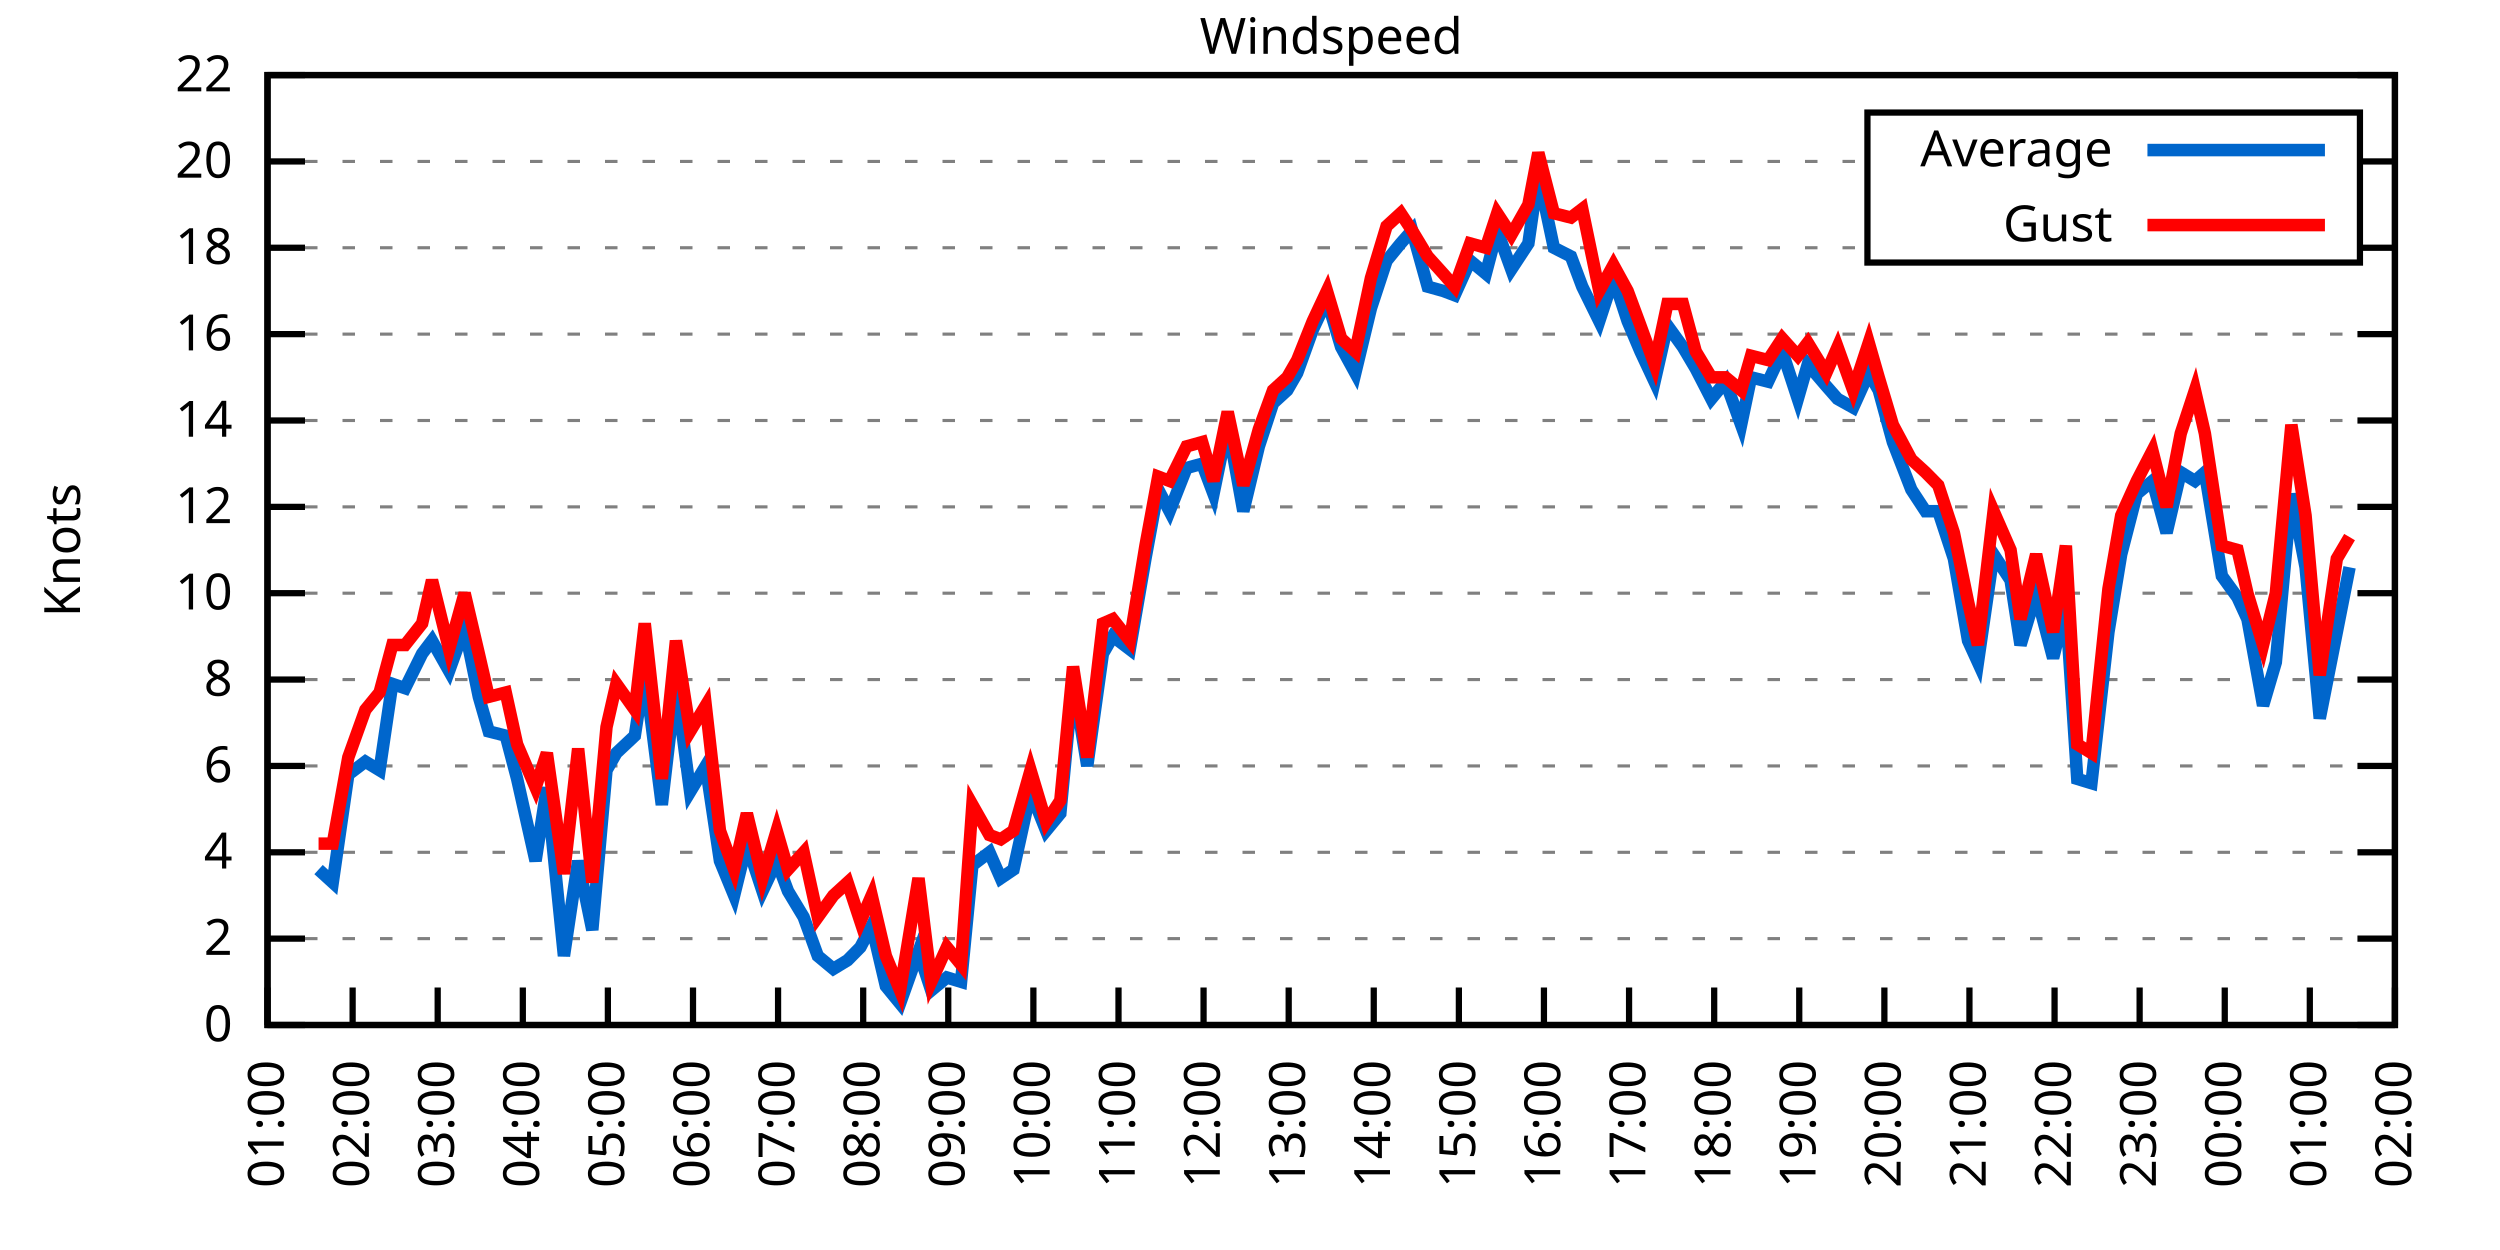
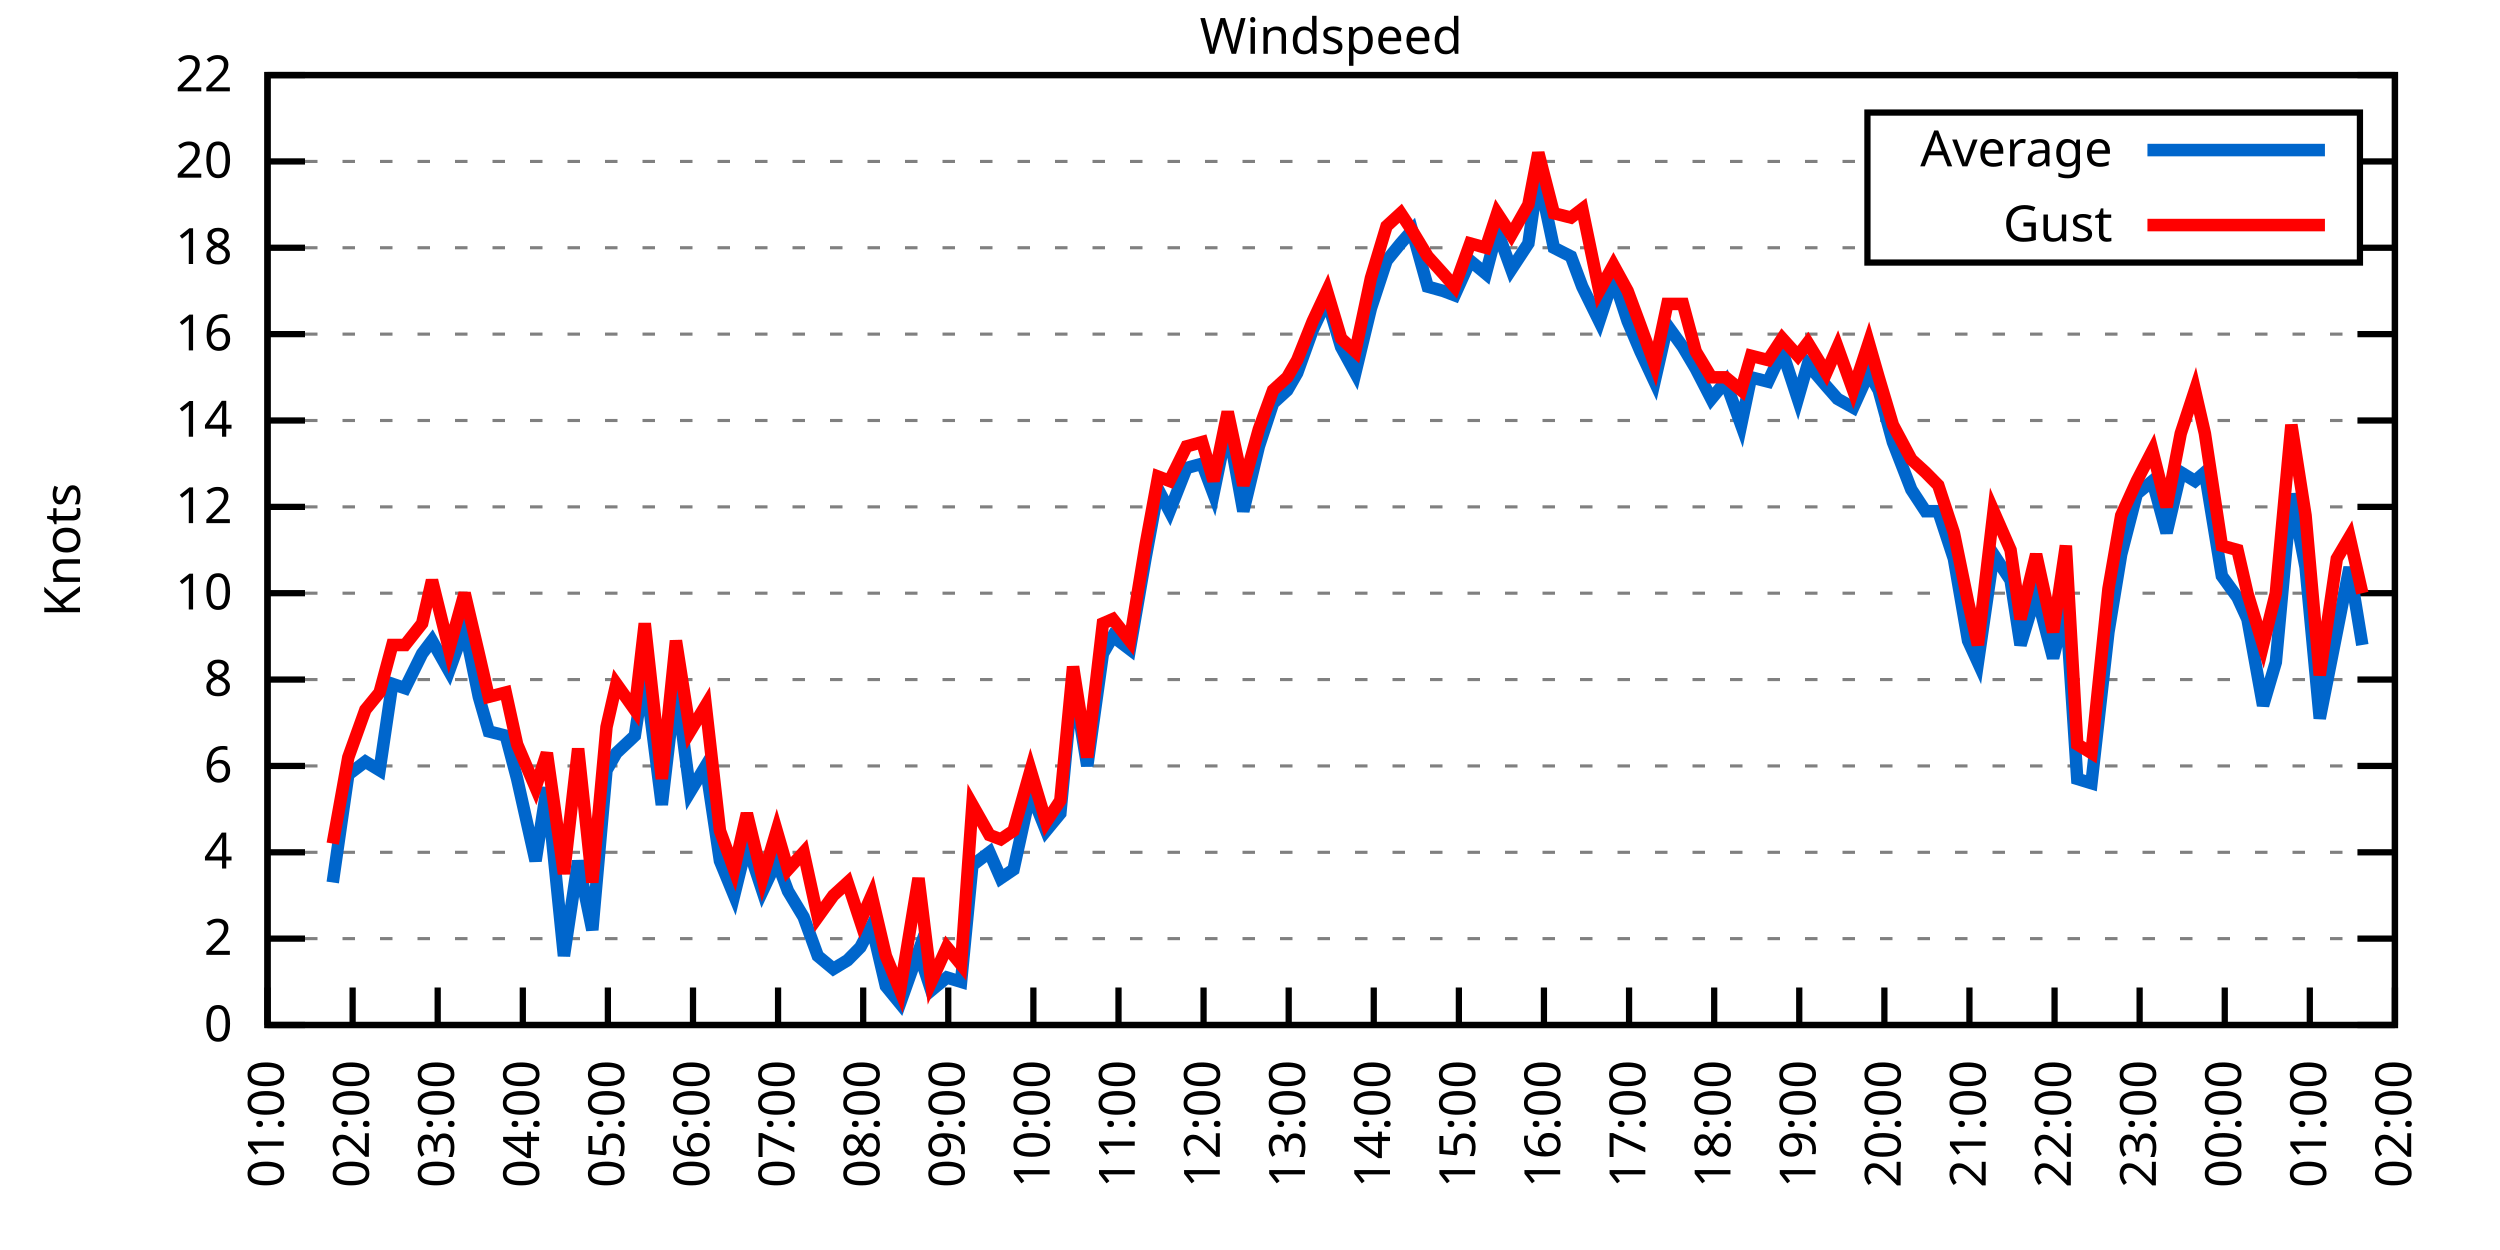
<svg xmlns="http://www.w3.org/2000/svg" xmlns:xlink="http://www.w3.org/1999/xlink" width="400" height="200" viewBox="0 0 400 200">
  <g id="gnuplot_canvas">
    <rect x="0" y="0" width="400" height="200" fill="none" />
    <defs>
      <circle id="gpDot" r="0.5" stroke-width="0.5" stroke="currentColor" />
      <path id="gpPt0" stroke-width="0.333" stroke="currentColor" d="M-1,0 h2 M0,-1 v2" />
      <path id="gpPt1" stroke-width="0.333" stroke="currentColor" d="M-1,-1 L1,1 M1,-1 L-1,1" />
      <path id="gpPt2" stroke-width="0.333" stroke="currentColor" d="M-1,0 L1,0 M0,-1 L0,1 M-1,-1 L1,1 M-1,1 L1,-1" />
      <rect id="gpPt3" stroke-width="0.333" stroke="currentColor" x="-1" y="-1" width="2" height="2" />
      <rect id="gpPt4" stroke-width="0.333" stroke="currentColor" fill="currentColor" x="-1" y="-1" width="2" height="2" />
      <circle id="gpPt5" stroke-width="0.333" stroke="currentColor" cx="0" cy="0" r="1" />
      <use xlink:href="#gpPt5" id="gpPt6" fill="currentColor" stroke="none" />
      <path id="gpPt7" stroke-width="0.333" stroke="currentColor" d="M0,-1.33 L-1.33,0.67 L1.33,0.67 z" />
      <use xlink:href="#gpPt7" id="gpPt8" fill="currentColor" stroke="none" />
      <use xlink:href="#gpPt7" id="gpPt9" stroke="currentColor" transform="rotate(180)" />
      <use xlink:href="#gpPt9" id="gpPt10" fill="currentColor" stroke="none" />
      <use xlink:href="#gpPt3" id="gpPt11" stroke="currentColor" transform="rotate(45)" />
      <use xlink:href="#gpPt11" id="gpPt12" fill="currentColor" stroke="none" />
      <path id="gpPt13" stroke-width="0.333" stroke="currentColor" d="M0,1.330 L1.265,0.411 L0.782,-1.067 L-0.782,-1.076 L-1.265,0.411 z" />
      <use xlink:href="#gpPt13" id="gpPt14" fill="currentColor" stroke="none" />
      <filter id="textbox" filterUnits="objectBoundingBox" x="0" y="0" height="1" width="1">
        <feFlood flood-color="white" flood-opacity="1" result="bgnd" />
        <feComposite in="SourceGraphic" in2="bgnd" operator="atop" />
      </filter>
      <filter id="greybox" filterUnits="objectBoundingBox" x="0" y="0" height="1" width="1">
        <feFlood flood-color="lightgrey" flood-opacity="1" result="grey" />
        <feComposite in="SourceGraphic" in2="grey" operator="atop" />
      </filter>
    </defs>
    <g fill="none" color="white" stroke="currentColor" stroke-width="1.00" stroke-linecap="butt" stroke-linejoin="miter">
</g>
    <g fill="none" color="black" stroke="currentColor" stroke-width="1.00" stroke-linecap="butt" stroke-linejoin="miter">
      <g stroke="none" shape-rendering="crispEdges">
        <polygon fill="rgb(255, 255, 255)" points="42.80,164.00 383.18,164.00 383.18,12.02 42.80,12.02 " />
      </g>
    </g>
    <g fill="none" color="black" stroke="currentColor" stroke-width="1.00" stroke-linecap="butt" stroke-linejoin="miter">
</g>
    <g fill="none" color="black" stroke="black" stroke-width="0.50" stroke-linecap="butt" stroke-linejoin="miter">
</g>
    <g fill="none" color="gray" stroke="currentColor" stroke-width="0.50" stroke-linecap="butt" stroke-linejoin="miter">
      <path stroke="gray" stroke-dasharray="2,4" class="gridline" d="M42.80,164.00 L383.19,164.00  " />
    </g>
    <g fill="none" color="gray" stroke="gray" stroke-width="1.00" stroke-linecap="butt" stroke-linejoin="miter">
</g>
    <g fill="none" color="black" stroke="currentColor" stroke-width="1.00" stroke-linecap="butt" stroke-linejoin="miter">
      <path stroke="black" d="M42.80,164.00 L48.80,164.00 M383.19,164.00 L377.19,164.00  " />
      <g transform="translate(37.20,166.60)" stroke="none" fill="black" font-family="Sans" font-size="8.00" text-anchor="end">
        <text>
          <tspan font-family="Sans"> 0</tspan>
        </text>
      </g>
    </g>
    <g fill="none" color="black" stroke="currentColor" stroke-width="1.00" stroke-linecap="butt" stroke-linejoin="miter">
</g>
    <g fill="none" color="black" stroke="black" stroke-width="0.50" stroke-linecap="butt" stroke-linejoin="miter">
</g>
    <g fill="none" color="gray" stroke="currentColor" stroke-width="0.50" stroke-linecap="butt" stroke-linejoin="miter">
      <path stroke="gray" stroke-dasharray="2,4" class="gridline" d="M42.80,150.18 L383.19,150.18  " />
    </g>
    <g fill="none" color="gray" stroke="gray" stroke-width="1.00" stroke-linecap="butt" stroke-linejoin="miter">
</g>
    <g fill="none" color="black" stroke="currentColor" stroke-width="1.00" stroke-linecap="butt" stroke-linejoin="miter">
      <path stroke="black" d="M42.80,150.18 L48.80,150.18 M383.19,150.18 L377.19,150.18  " />
      <g transform="translate(37.20,152.78)" stroke="none" fill="black" font-family="Sans" font-size="8.00" text-anchor="end">
        <text>
          <tspan font-family="Sans"> 2</tspan>
        </text>
      </g>
    </g>
    <g fill="none" color="black" stroke="currentColor" stroke-width="1.00" stroke-linecap="butt" stroke-linejoin="miter">
</g>
    <g fill="none" color="black" stroke="black" stroke-width="0.50" stroke-linecap="butt" stroke-linejoin="miter">
</g>
    <g fill="none" color="gray" stroke="currentColor" stroke-width="0.50" stroke-linecap="butt" stroke-linejoin="miter">
      <path stroke="gray" stroke-dasharray="2,4" class="gridline" d="M42.80,136.37 L383.19,136.37  " />
    </g>
    <g fill="none" color="gray" stroke="gray" stroke-width="1.00" stroke-linecap="butt" stroke-linejoin="miter">
</g>
    <g fill="none" color="black" stroke="currentColor" stroke-width="1.00" stroke-linecap="butt" stroke-linejoin="miter">
      <path stroke="black" d="M42.80,136.37 L48.80,136.37 M383.19,136.37 L377.19,136.37  " />
      <g transform="translate(37.20,138.97)" stroke="none" fill="black" font-family="Sans" font-size="8.00" text-anchor="end">
        <text>
          <tspan font-family="Sans"> 4</tspan>
        </text>
      </g>
    </g>
    <g fill="none" color="black" stroke="currentColor" stroke-width="1.00" stroke-linecap="butt" stroke-linejoin="miter">
</g>
    <g fill="none" color="black" stroke="black" stroke-width="0.50" stroke-linecap="butt" stroke-linejoin="miter">
</g>
    <g fill="none" color="gray" stroke="currentColor" stroke-width="0.50" stroke-linecap="butt" stroke-linejoin="miter">
      <path stroke="gray" stroke-dasharray="2,4" class="gridline" d="M42.80,122.55 L383.19,122.55  " />
    </g>
    <g fill="none" color="gray" stroke="gray" stroke-width="1.00" stroke-linecap="butt" stroke-linejoin="miter">
</g>
    <g fill="none" color="black" stroke="currentColor" stroke-width="1.00" stroke-linecap="butt" stroke-linejoin="miter">
      <path stroke="black" d="M42.80,122.55 L48.80,122.55 M383.19,122.55 L377.19,122.55  " />
      <g transform="translate(37.20,125.15)" stroke="none" fill="black" font-family="Sans" font-size="8.00" text-anchor="end">
        <text>
          <tspan font-family="Sans"> 6</tspan>
        </text>
      </g>
    </g>
    <g fill="none" color="black" stroke="currentColor" stroke-width="1.00" stroke-linecap="butt" stroke-linejoin="miter">
</g>
    <g fill="none" color="black" stroke="black" stroke-width="0.50" stroke-linecap="butt" stroke-linejoin="miter">
</g>
    <g fill="none" color="gray" stroke="currentColor" stroke-width="0.50" stroke-linecap="butt" stroke-linejoin="miter">
      <path stroke="gray" stroke-dasharray="2,4" class="gridline" d="M42.80,108.73 L383.19,108.73  " />
    </g>
    <g fill="none" color="gray" stroke="gray" stroke-width="1.00" stroke-linecap="butt" stroke-linejoin="miter">
</g>
    <g fill="none" color="black" stroke="currentColor" stroke-width="1.00" stroke-linecap="butt" stroke-linejoin="miter">
      <path stroke="black" d="M42.80,108.73 L48.80,108.73 M383.19,108.73 L377.19,108.73  " />
      <g transform="translate(37.20,111.33)" stroke="none" fill="black" font-family="Sans" font-size="8.00" text-anchor="end">
        <text>
          <tspan font-family="Sans"> 8</tspan>
        </text>
      </g>
    </g>
    <g fill="none" color="black" stroke="currentColor" stroke-width="1.00" stroke-linecap="butt" stroke-linejoin="miter">
</g>
    <g fill="none" color="black" stroke="black" stroke-width="0.50" stroke-linecap="butt" stroke-linejoin="miter">
</g>
    <g fill="none" color="gray" stroke="currentColor" stroke-width="0.50" stroke-linecap="butt" stroke-linejoin="miter">
      <path stroke="gray" stroke-dasharray="2,4" class="gridline" d="M42.80,94.91 L383.19,94.91  " />
    </g>
    <g fill="none" color="gray" stroke="gray" stroke-width="1.00" stroke-linecap="butt" stroke-linejoin="miter">
</g>
    <g fill="none" color="black" stroke="currentColor" stroke-width="1.00" stroke-linecap="butt" stroke-linejoin="miter">
      <path stroke="black" d="M42.80,94.91 L48.80,94.91 M383.19,94.91 L377.19,94.91  " />
      <g transform="translate(37.20,97.51)" stroke="none" fill="black" font-family="Sans" font-size="8.00" text-anchor="end">
        <text>
          <tspan font-family="Sans"> 10</tspan>
        </text>
      </g>
    </g>
    <g fill="none" color="black" stroke="currentColor" stroke-width="1.00" stroke-linecap="butt" stroke-linejoin="miter">
</g>
    <g fill="none" color="black" stroke="black" stroke-width="0.50" stroke-linecap="butt" stroke-linejoin="miter">
</g>
    <g fill="none" color="gray" stroke="currentColor" stroke-width="0.50" stroke-linecap="butt" stroke-linejoin="miter">
      <path stroke="gray" stroke-dasharray="2,4" class="gridline" d="M42.80,81.10 L383.19,81.10  " />
    </g>
    <g fill="none" color="gray" stroke="gray" stroke-width="1.00" stroke-linecap="butt" stroke-linejoin="miter">
</g>
    <g fill="none" color="black" stroke="currentColor" stroke-width="1.00" stroke-linecap="butt" stroke-linejoin="miter">
      <path stroke="black" d="M42.80,81.10 L48.80,81.10 M383.19,81.10 L377.19,81.10  " />
      <g transform="translate(37.20,83.70)" stroke="none" fill="black" font-family="Sans" font-size="8.00" text-anchor="end">
        <text>
          <tspan font-family="Sans"> 12</tspan>
        </text>
      </g>
    </g>
    <g fill="none" color="black" stroke="currentColor" stroke-width="1.00" stroke-linecap="butt" stroke-linejoin="miter">
</g>
    <g fill="none" color="black" stroke="black" stroke-width="0.50" stroke-linecap="butt" stroke-linejoin="miter">
</g>
    <g fill="none" color="gray" stroke="currentColor" stroke-width="0.50" stroke-linecap="butt" stroke-linejoin="miter">
      <path stroke="gray" stroke-dasharray="2,4" class="gridline" d="M42.80,67.28 L383.19,67.28  " />
    </g>
    <g fill="none" color="gray" stroke="gray" stroke-width="1.00" stroke-linecap="butt" stroke-linejoin="miter">
</g>
    <g fill="none" color="black" stroke="currentColor" stroke-width="1.00" stroke-linecap="butt" stroke-linejoin="miter">
      <path stroke="black" d="M42.80,67.28 L48.80,67.28 M383.19,67.28 L377.19,67.28  " />
      <g transform="translate(37.20,69.88)" stroke="none" fill="black" font-family="Sans" font-size="8.00" text-anchor="end">
        <text>
          <tspan font-family="Sans"> 14</tspan>
        </text>
      </g>
    </g>
    <g fill="none" color="black" stroke="currentColor" stroke-width="1.00" stroke-linecap="butt" stroke-linejoin="miter">
</g>
    <g fill="none" color="black" stroke="black" stroke-width="0.50" stroke-linecap="butt" stroke-linejoin="miter">
</g>
    <g fill="none" color="gray" stroke="currentColor" stroke-width="0.50" stroke-linecap="butt" stroke-linejoin="miter">
      <path stroke="gray" stroke-dasharray="2,4" class="gridline" d="M42.80,53.46 L383.19,53.46  " />
    </g>
    <g fill="none" color="gray" stroke="gray" stroke-width="1.00" stroke-linecap="butt" stroke-linejoin="miter">
</g>
    <g fill="none" color="black" stroke="currentColor" stroke-width="1.00" stroke-linecap="butt" stroke-linejoin="miter">
      <path stroke="black" d="M42.80,53.46 L48.80,53.46 M383.19,53.46 L377.19,53.46  " />
      <g transform="translate(37.20,56.06)" stroke="none" fill="black" font-family="Sans" font-size="8.00" text-anchor="end">
        <text>
          <tspan font-family="Sans"> 16</tspan>
        </text>
      </g>
    </g>
    <g fill="none" color="black" stroke="currentColor" stroke-width="1.00" stroke-linecap="butt" stroke-linejoin="miter">
</g>
    <g fill="none" color="black" stroke="black" stroke-width="0.50" stroke-linecap="butt" stroke-linejoin="miter">
</g>
    <g fill="none" color="gray" stroke="currentColor" stroke-width="0.50" stroke-linecap="butt" stroke-linejoin="miter">
      <path stroke="gray" stroke-dasharray="2,4" class="gridline" d="M42.80,39.64 L298.79,39.64 M377.59,39.64 L383.19,39.64  " />
    </g>
    <g fill="none" color="gray" stroke="gray" stroke-width="1.00" stroke-linecap="butt" stroke-linejoin="miter">
</g>
    <g fill="none" color="black" stroke="currentColor" stroke-width="1.00" stroke-linecap="butt" stroke-linejoin="miter">
      <path stroke="black" d="M42.80,39.64 L48.80,39.64 M383.19,39.64 L377.19,39.64  " />
      <g transform="translate(37.20,42.24)" stroke="none" fill="black" font-family="Sans" font-size="8.00" text-anchor="end">
        <text>
          <tspan font-family="Sans"> 18</tspan>
        </text>
      </g>
    </g>
    <g fill="none" color="black" stroke="currentColor" stroke-width="1.00" stroke-linecap="butt" stroke-linejoin="miter">
</g>
    <g fill="none" color="black" stroke="black" stroke-width="0.50" stroke-linecap="butt" stroke-linejoin="miter">
</g>
    <g fill="none" color="gray" stroke="currentColor" stroke-width="0.50" stroke-linecap="butt" stroke-linejoin="miter">
      <path stroke="gray" stroke-dasharray="2,4" class="gridline" d="M42.80,25.83 L298.79,25.83 M377.59,25.83 L383.19,25.83  " />
    </g>
    <g fill="none" color="gray" stroke="gray" stroke-width="1.00" stroke-linecap="butt" stroke-linejoin="miter">
</g>
    <g fill="none" color="black" stroke="currentColor" stroke-width="1.00" stroke-linecap="butt" stroke-linejoin="miter">
      <path stroke="black" d="M42.80,25.83 L48.80,25.83 M383.19,25.83 L377.19,25.83  " />
      <g transform="translate(37.20,28.43)" stroke="none" fill="black" font-family="Sans" font-size="8.00" text-anchor="end">
        <text>
          <tspan font-family="Sans"> 20</tspan>
        </text>
      </g>
    </g>
    <g fill="none" color="black" stroke="currentColor" stroke-width="1.00" stroke-linecap="butt" stroke-linejoin="miter">
</g>
    <g fill="none" color="black" stroke="black" stroke-width="0.50" stroke-linecap="butt" stroke-linejoin="miter">
</g>
    <g fill="none" color="gray" stroke="currentColor" stroke-width="0.50" stroke-linecap="butt" stroke-linejoin="miter">
      <path stroke="gray" stroke-dasharray="2,4" class="gridline" d="M42.80,12.01 L383.19,12.01  " />
    </g>
    <g fill="none" color="gray" stroke="gray" stroke-width="1.00" stroke-linecap="butt" stroke-linejoin="miter">
</g>
    <g fill="none" color="black" stroke="currentColor" stroke-width="1.00" stroke-linecap="butt" stroke-linejoin="miter">
      <path stroke="black" d="M42.80,12.01 L48.80,12.01 M383.19,12.01 L377.19,12.01  " />
      <g transform="translate(37.20,14.61)" stroke="none" fill="black" font-family="Sans" font-size="8.00" text-anchor="end">
        <text>
          <tspan font-family="Sans"> 22</tspan>
        </text>
      </g>
    </g>
    <g fill="none" color="black" stroke="currentColor" stroke-width="1.00" stroke-linecap="butt" stroke-linejoin="miter">
      <path stroke="black" d="M42.80,164.00 L42.80,158.00  " />
      <g transform="translate(45.40,169.60) rotate(270.00)" stroke="none" fill="black" font-family="Sans" font-size="8.00" text-anchor="end">
        <text>
          <tspan font-family="Sans">01:00</tspan>
        </text>
      </g>
    </g>
    <g fill="none" color="black" stroke="currentColor" stroke-width="1.00" stroke-linecap="butt" stroke-linejoin="miter">
      <path stroke="black" d="M56.42,164.00 L56.42,158.00  " />
      <g transform="translate(59.02,169.60) rotate(270.00)" stroke="none" fill="black" font-family="Sans" font-size="8.00" text-anchor="end">
        <text>
          <tspan font-family="Sans">02:00</tspan>
        </text>
      </g>
    </g>
    <g fill="none" color="black" stroke="currentColor" stroke-width="1.00" stroke-linecap="butt" stroke-linejoin="miter">
      <path stroke="black" d="M70.03,164.00 L70.03,158.00  " />
      <g transform="translate(72.63,169.60) rotate(270.00)" stroke="none" fill="black" font-family="Sans" font-size="8.00" text-anchor="end">
        <text>
          <tspan font-family="Sans">03:00</tspan>
        </text>
      </g>
    </g>
    <g fill="none" color="black" stroke="currentColor" stroke-width="1.00" stroke-linecap="butt" stroke-linejoin="miter">
      <path stroke="black" d="M83.65,164.00 L83.65,158.00  " />
      <g transform="translate(86.25,169.60) rotate(270.00)" stroke="none" fill="black" font-family="Sans" font-size="8.00" text-anchor="end">
        <text>
          <tspan font-family="Sans">04:00</tspan>
        </text>
      </g>
    </g>
    <g fill="none" color="black" stroke="currentColor" stroke-width="1.00" stroke-linecap="butt" stroke-linejoin="miter">
      <path stroke="black" d="M97.26,164.00 L97.26,158.00  " />
      <g transform="translate(99.86,169.60) rotate(270.00)" stroke="none" fill="black" font-family="Sans" font-size="8.00" text-anchor="end">
        <text>
          <tspan font-family="Sans">05:00</tspan>
        </text>
      </g>
    </g>
    <g fill="none" color="black" stroke="currentColor" stroke-width="1.00" stroke-linecap="butt" stroke-linejoin="miter">
      <path stroke="black" d="M110.88,164.00 L110.88,158.00  " />
      <g transform="translate(113.48,169.60) rotate(270.00)" stroke="none" fill="black" font-family="Sans" font-size="8.00" text-anchor="end">
        <text>
          <tspan font-family="Sans">06:00</tspan>
        </text>
      </g>
    </g>
    <g fill="none" color="black" stroke="currentColor" stroke-width="1.00" stroke-linecap="butt" stroke-linejoin="miter">
      <path stroke="black" d="M124.49,164.00 L124.49,158.00  " />
      <g transform="translate(127.09,169.60) rotate(270.00)" stroke="none" fill="black" font-family="Sans" font-size="8.00" text-anchor="end">
        <text>
          <tspan font-family="Sans">07:00</tspan>
        </text>
      </g>
    </g>
    <g fill="none" color="black" stroke="currentColor" stroke-width="1.00" stroke-linecap="butt" stroke-linejoin="miter">
      <path stroke="black" d="M138.11,164.00 L138.11,158.00  " />
      <g transform="translate(140.71,169.60) rotate(270.00)" stroke="none" fill="black" font-family="Sans" font-size="8.00" text-anchor="end">
        <text>
          <tspan font-family="Sans">08:00</tspan>
        </text>
      </g>
    </g>
    <g fill="none" color="black" stroke="currentColor" stroke-width="1.00" stroke-linecap="butt" stroke-linejoin="miter">
      <path stroke="black" d="M151.72,164.00 L151.72,158.00  " />
      <g transform="translate(154.32,169.60) rotate(270.00)" stroke="none" fill="black" font-family="Sans" font-size="8.00" text-anchor="end">
        <text>
          <tspan font-family="Sans">09:00</tspan>
        </text>
      </g>
    </g>
    <g fill="none" color="black" stroke="currentColor" stroke-width="1.00" stroke-linecap="butt" stroke-linejoin="miter">
      <path stroke="black" d="M165.34,164.00 L165.34,158.00  " />
      <g transform="translate(167.94,169.60) rotate(270.00)" stroke="none" fill="black" font-family="Sans" font-size="8.00" text-anchor="end">
        <text>
          <tspan font-family="Sans">10:00</tspan>
        </text>
      </g>
    </g>
    <g fill="none" color="black" stroke="currentColor" stroke-width="1.00" stroke-linecap="butt" stroke-linejoin="miter">
      <path stroke="black" d="M178.96,164.00 L178.96,158.00  " />
      <g transform="translate(181.56,169.60) rotate(270.00)" stroke="none" fill="black" font-family="Sans" font-size="8.00" text-anchor="end">
        <text>
          <tspan font-family="Sans">11:00</tspan>
        </text>
      </g>
    </g>
    <g fill="none" color="black" stroke="currentColor" stroke-width="1.00" stroke-linecap="butt" stroke-linejoin="miter">
      <path stroke="black" d="M192.57,164.00 L192.57,158.00  " />
      <g transform="translate(195.17,169.60) rotate(270.00)" stroke="none" fill="black" font-family="Sans" font-size="8.00" text-anchor="end">
        <text>
          <tspan font-family="Sans">12:00</tspan>
        </text>
      </g>
    </g>
    <g fill="none" color="black" stroke="currentColor" stroke-width="1.00" stroke-linecap="butt" stroke-linejoin="miter">
      <path stroke="black" d="M206.19,164.00 L206.19,158.00  " />
      <g transform="translate(208.79,169.60) rotate(270.00)" stroke="none" fill="black" font-family="Sans" font-size="8.00" text-anchor="end">
        <text>
          <tspan font-family="Sans">13:00</tspan>
        </text>
      </g>
    </g>
    <g fill="none" color="black" stroke="currentColor" stroke-width="1.00" stroke-linecap="butt" stroke-linejoin="miter">
      <path stroke="black" d="M219.80,164.00 L219.80,158.00  " />
      <g transform="translate(222.40,169.60) rotate(270.00)" stroke="none" fill="black" font-family="Sans" font-size="8.00" text-anchor="end">
        <text>
          <tspan font-family="Sans">14:00</tspan>
        </text>
      </g>
    </g>
    <g fill="none" color="black" stroke="currentColor" stroke-width="1.00" stroke-linecap="butt" stroke-linejoin="miter">
      <path stroke="black" d="M233.42,164.00 L233.42,158.00  " />
      <g transform="translate(236.02,169.60) rotate(270.00)" stroke="none" fill="black" font-family="Sans" font-size="8.00" text-anchor="end">
        <text>
          <tspan font-family="Sans">15:00</tspan>
        </text>
      </g>
    </g>
    <g fill="none" color="black" stroke="currentColor" stroke-width="1.00" stroke-linecap="butt" stroke-linejoin="miter">
      <path stroke="black" d="M247.03,164.00 L247.03,158.00  " />
      <g transform="translate(249.63,169.60) rotate(270.00)" stroke="none" fill="black" font-family="Sans" font-size="8.00" text-anchor="end">
        <text>
          <tspan font-family="Sans">16:00</tspan>
        </text>
      </g>
    </g>
    <g fill="none" color="black" stroke="currentColor" stroke-width="1.00" stroke-linecap="butt" stroke-linejoin="miter">
      <path stroke="black" d="M260.65,164.00 L260.65,158.00  " />
      <g transform="translate(263.25,169.60) rotate(270.00)" stroke="none" fill="black" font-family="Sans" font-size="8.00" text-anchor="end">
        <text>
          <tspan font-family="Sans">17:00</tspan>
        </text>
      </g>
    </g>
    <g fill="none" color="black" stroke="currentColor" stroke-width="1.00" stroke-linecap="butt" stroke-linejoin="miter">
      <path stroke="black" d="M274.27,164.00 L274.27,158.00  " />
      <g transform="translate(276.87,169.60) rotate(270.00)" stroke="none" fill="black" font-family="Sans" font-size="8.00" text-anchor="end">
        <text>
          <tspan font-family="Sans">18:00</tspan>
        </text>
      </g>
    </g>
    <g fill="none" color="black" stroke="currentColor" stroke-width="1.00" stroke-linecap="butt" stroke-linejoin="miter">
      <path stroke="black" d="M287.88,164.00 L287.88,158.00  " />
      <g transform="translate(290.48,169.60) rotate(270.00)" stroke="none" fill="black" font-family="Sans" font-size="8.00" text-anchor="end">
        <text>
          <tspan font-family="Sans">19:00</tspan>
        </text>
      </g>
    </g>
    <g fill="none" color="black" stroke="currentColor" stroke-width="1.00" stroke-linecap="butt" stroke-linejoin="miter">
      <path stroke="black" d="M301.50,164.00 L301.50,158.00  " />
      <g transform="translate(304.10,169.60) rotate(270.00)" stroke="none" fill="black" font-family="Sans" font-size="8.00" text-anchor="end">
        <text>
          <tspan font-family="Sans">20:00</tspan>
        </text>
      </g>
    </g>
    <g fill="none" color="black" stroke="currentColor" stroke-width="1.00" stroke-linecap="butt" stroke-linejoin="miter">
      <path stroke="black" d="M315.11,164.00 L315.11,158.00  " />
      <g transform="translate(317.71,169.60) rotate(270.00)" stroke="none" fill="black" font-family="Sans" font-size="8.00" text-anchor="end">
        <text>
          <tspan font-family="Sans">21:00</tspan>
        </text>
      </g>
    </g>
    <g fill="none" color="black" stroke="currentColor" stroke-width="1.00" stroke-linecap="butt" stroke-linejoin="miter">
      <path stroke="black" d="M328.73,164.00 L328.73,158.00  " />
      <g transform="translate(331.33,169.60) rotate(270.00)" stroke="none" fill="black" font-family="Sans" font-size="8.00" text-anchor="end">
        <text>
          <tspan font-family="Sans">22:00</tspan>
        </text>
      </g>
    </g>
    <g fill="none" color="black" stroke="currentColor" stroke-width="1.00" stroke-linecap="butt" stroke-linejoin="miter">
      <path stroke="black" d="M342.34,164.00 L342.34,158.00  " />
      <g transform="translate(344.94,169.60) rotate(270.00)" stroke="none" fill="black" font-family="Sans" font-size="8.00" text-anchor="end">
        <text>
          <tspan font-family="Sans">23:00</tspan>
        </text>
      </g>
    </g>
    <g fill="none" color="black" stroke="currentColor" stroke-width="1.00" stroke-linecap="butt" stroke-linejoin="miter">
      <path stroke="black" d="M355.96,164.00 L355.96,158.00  " />
      <g transform="translate(358.56,169.60) rotate(270.00)" stroke="none" fill="black" font-family="Sans" font-size="8.00" text-anchor="end">
        <text>
          <tspan font-family="Sans">00:00</tspan>
        </text>
      </g>
    </g>
    <g fill="none" color="black" stroke="currentColor" stroke-width="1.00" stroke-linecap="butt" stroke-linejoin="miter">
      <path stroke="black" d="M369.57,164.00 L369.57,158.00  " />
      <g transform="translate(372.17,169.60) rotate(270.00)" stroke="none" fill="black" font-family="Sans" font-size="8.00" text-anchor="end">
        <text>
          <tspan font-family="Sans">01:00</tspan>
        </text>
      </g>
    </g>
    <g fill="none" color="black" stroke="currentColor" stroke-width="1.00" stroke-linecap="butt" stroke-linejoin="miter">
      <path stroke="black" d="M383.19,164.00 L383.19,158.00  " />
      <g transform="translate(385.79,169.60) rotate(270.00)" stroke="none" fill="black" font-family="Sans" font-size="8.00" text-anchor="end">
        <text>
          <tspan font-family="Sans">02:00</tspan>
        </text>
      </g>
    </g>
    <g fill="none" color="black" stroke="currentColor" stroke-width="1.00" stroke-linecap="butt" stroke-linejoin="miter">
</g>
    <g fill="none" color="black" stroke="currentColor" stroke-width="1.00" stroke-linecap="butt" stroke-linejoin="miter">
      <path stroke="black" d="M42.80,12.01 L42.80,164.00 L383.19,164.00 L383.19,12.01 L42.80,12.01 Z  " />
    </g>
    <g fill="none" color="black" stroke="currentColor" stroke-width="1.00" stroke-linecap="butt" stroke-linejoin="miter">
</g>
    <g fill="none" color="black" stroke="currentColor" stroke-width="1.00" stroke-linecap="butt" stroke-linejoin="miter">
      <path stroke="black" d="M298.79,42.01 L298.79,18.01 L377.59,18.01 L377.59,42.01 L298.79,42.01 Z  " />
    </g>
    <g id="Windspeed_plot_1">
      <g fill="none" color="white" stroke="black" stroke-width="2.00" stroke-linecap="butt" stroke-linejoin="miter">
</g>
      <g fill="none" color="black" stroke="currentColor" stroke-width="2.00" stroke-linecap="butt" stroke-linejoin="miter">
        <g transform="translate(337.99,26.61)" stroke="none" fill="black" font-family="Sans" font-size="8.00" text-anchor="end">
          <text>
            <tspan font-family="Sans">Average</tspan>
          </text>
        </g>
      </g>
      <g fill="none" color="black" stroke="currentColor" stroke-width="2.00" stroke-linecap="butt" stroke-linejoin="miter">
-         <path stroke="rgb(  0, 102, 204)" d="M343.59,24.01 L371.99,24.01 M50.97,139.13 L53.24,141.20 L55.73,123.93 L58.46,121.86 L60.73,123.24 L62.77,109.42   L64.81,110.11 L67.54,104.59 L69.12,102.51 L71.85,107.35 L74.34,100.44 L76.61,111.49 L78.20,117.02 L80.92,117.71   L82.74,124.62 L85.69,137.75 L87.50,126.00 L90.23,152.95 L92.50,137.75 L94.77,148.80 L97.04,123.24 L98.62,120.48   L101.57,117.71 L103.16,107.35 L105.89,128.77 L108.15,109.42 L110.42,126.69 L112.92,122.55 L115.19,137.75 L117.46,143.27   L119.50,134.98 L122.00,142.58 L124.27,137.75 L126.08,142.58 L128.58,146.73 L130.85,152.95 L133.34,155.02 L135.61,153.64   L137.66,151.56 L139.47,148.11 L141.74,157.78 L144.01,160.55 L146.96,152.26 L149.00,158.47 L151.50,156.40 L153.77,157.09   L155.58,138.44 L158.31,136.37 L160.12,140.51 L162.16,139.13 L164.89,126.69 L167.38,132.91 L169.65,130.15 L171.69,108.73   L173.96,122.55 L176.46,104.59 L178.05,101.82 L180.77,103.89 L183.27,89.39 L185.31,78.33 L187.13,81.79 L189.85,74.88   L192.34,74.19 L194.16,79.02 L196.43,67.97 L198.93,81.79 L201.42,71.42 L203.69,64.52 L205.96,62.44 L207.55,59.68   L210.04,52.77 L212.31,47.93 L214.58,55.53 L216.85,59.68 L219.35,49.32 L221.85,41.72 L224.11,38.95 L225.93,36.88   L228.43,45.86 L230.92,46.55 L232.74,47.24 L235.23,41.72 L237.73,43.79 L239.55,36.88 L241.81,43.10 L244.54,38.95   L246.13,27.90 L248.62,39.64 L251.35,41.03 L253.16,45.86 L255.88,51.39 L258.15,44.48 L260.42,51.39 L262.47,56.23   L264.73,61.06 L266.78,52.08 L269.27,55.53 L271.32,58.99 L273.81,63.82 L276.08,61.06 L278.58,67.97 L280.17,60.37   L282.89,61.06 L285.16,56.23 L287.65,63.82 L289.24,58.30 L292.19,61.75 L294.01,63.82 L296.50,65.21 L299.00,59.68   L300.59,62.44 L302.86,70.73 L305.81,78.33 L308.08,81.79 L310.12,81.79 L312.62,89.39 L314.89,102.51 L316.47,105.97   L318.97,88.70 L321.69,92.84 L323.28,103.20 L325.78,94.91 L328.50,105.28 L330.54,96.99 L332.36,124.62 L334.63,125.31   L337.35,101.13 L339.39,88.70 L341.89,79.02 L344.39,76.95 L346.65,85.24 L348.92,75.57 L351.19,76.95 L352.78,75.57   L355.50,92.15 L358.00,95.60 L359.59,99.06 L362.09,112.88 L364.13,105.97 L366.62,79.02 L368.89,90.77 L371.16,114.95   L373.89,101.13 L375.93,90.77  " />
+         <path stroke="rgb(  0, 102, 204)" d="M343.59,24.01 L371.99,24.01 M53.24,141.20 L55.73,123.93 L58.46,121.86 L60.73,123.24 L62.77,109.42 L64.81,110.11   L67.54,104.59 L69.12,102.51 L71.85,107.35 L74.34,100.44 L76.61,111.49 L78.20,117.02 L80.92,117.71 L82.74,124.62   L85.69,137.75 L87.50,126.00 L90.23,152.95 L92.50,137.75 L94.77,148.80 L97.04,123.24 L98.62,120.48 L101.57,117.71   L103.16,107.35 L105.89,128.77 L108.15,109.42 L110.42,126.69 L112.92,122.55 L115.19,137.75 L117.46,143.27 L119.50,134.98   L122.00,142.58 L124.27,137.75 L126.08,142.58 L128.58,146.73 L130.85,152.95 L133.34,155.02 L135.61,153.64 L137.66,151.56   L139.47,148.11 L141.74,157.78 L144.01,160.55 L146.96,152.26 L149.00,158.47 L151.50,156.40 L153.77,157.09 L155.58,138.44   L158.31,136.37 L160.12,140.51 L162.16,139.13 L164.89,126.69 L167.38,132.91 L169.65,130.15 L171.69,108.73 L173.96,122.55   L176.46,104.59 L178.05,101.82 L180.77,103.89 L183.27,89.39 L185.31,78.33 L187.13,81.79 L189.85,74.88 L192.34,74.19   L194.16,79.02 L196.43,67.97 L198.93,81.79 L201.42,71.42 L203.69,64.52 L205.96,62.44 L207.55,59.68 L210.04,52.77   L212.31,47.93 L214.58,55.53 L216.85,59.68 L219.35,49.32 L221.85,41.72 L224.11,38.95 L225.93,36.88 L228.43,45.86   L230.92,46.55 L232.74,47.24 L235.23,41.72 L237.73,43.79 L239.55,36.88 L241.81,43.10 L244.54,38.95 L246.13,27.90   L248.62,39.64 L251.35,41.03 L253.16,45.86 L255.88,51.39 L258.15,44.48 L260.42,51.39 L262.47,56.23 L264.73,61.06   L266.78,52.08 L269.27,55.53 L271.32,58.99 L273.81,63.82 L276.08,61.06 L278.58,67.97 L280.17,60.37 L282.89,61.06   L285.16,56.23 L287.65,63.82 L289.24,58.30 L292.19,61.75 L294.01,63.82 L296.50,65.21 L299.00,59.68 L300.59,62.44   L302.86,70.73 L305.81,78.33 L308.08,81.79 L310.12,81.79 L312.62,89.39 L314.89,102.51 L316.47,105.97 L318.97,88.70   L321.69,92.84 L323.28,103.20 L325.78,94.91 L328.50,105.28 L330.54,96.99 L332.36,124.62 L334.63,125.31 L337.35,101.13   L339.39,88.70 L341.89,79.02 L344.39,76.95 L346.65,85.24 L348.92,75.57 L351.19,76.95 L352.78,75.57 L355.50,92.15   L358.00,95.60 L359.59,99.06 L362.09,112.88 L364.13,105.97 L366.62,79.02 L368.89,90.77 L371.16,114.95 L373.89,101.13   L375.93,90.77 L377.97,103.20  " />
      </g>
    </g>
    <g id="Windspeed_plot_2">
      <g fill="none" color="black" stroke="currentColor" stroke-width="2.00" stroke-linecap="butt" stroke-linejoin="miter">
        <g transform="translate(337.99,38.61)" stroke="none" fill="black" font-family="Sans" font-size="8.00" text-anchor="end">
          <text>
            <tspan font-family="Sans">Gust</tspan>
          </text>
        </g>
      </g>
      <g fill="none" color="black" stroke="currentColor" stroke-width="2.00" stroke-linecap="butt" stroke-linejoin="miter">
-         <path stroke="rgb(255,   0,   0)" d="M343.59,36.01 L371.99,36.01 M50.97,134.98 L53.24,134.98 L55.73,121.17 L58.46,113.57 L60.73,110.80 L62.77,103.20   L64.81,103.20 L67.54,99.75 L69.12,92.84 L71.85,103.89 L74.34,94.91 L76.61,104.59 L78.20,111.49 L80.92,110.80   L82.74,119.09 L85.69,126.00 L87.50,120.48 L90.23,139.82 L92.50,119.78 L94.77,141.20 L97.04,116.33 L98.62,109.42   L101.57,113.57 L103.16,99.75 L105.89,124.62 L108.15,102.51 L110.42,117.02 L112.92,112.88 L115.19,132.91 L117.46,139.13   L119.50,130.15 L122.00,140.51 L124.27,132.91 L126.08,139.13 L128.58,136.37 L130.85,146.73 L133.34,143.27 L135.61,141.20   L137.66,147.42 L139.47,143.27 L141.74,152.95 L144.01,158.47 L146.96,140.51 L149.00,157.09 L151.50,151.56 L153.77,154.33   L155.58,128.77 L158.31,133.60 L160.12,134.29 L162.16,132.91 L164.89,123.24 L167.38,131.53 L169.65,128.08 L171.69,106.66   L173.96,121.17 L176.46,99.75 L178.05,99.06 L180.77,102.51 L183.27,87.31 L185.31,76.26 L187.13,76.95 L189.85,71.42   L192.34,70.73 L194.16,76.95 L196.43,65.90 L198.93,77.64 L201.42,68.66 L203.69,62.44 L205.96,60.37 L207.55,57.61   L210.04,51.39 L212.31,46.55 L214.58,54.15 L216.85,56.23 L219.35,44.48 L221.85,36.19 L224.11,34.12 L225.93,36.88   L228.43,41.03 L230.92,43.79 L232.74,45.86 L235.23,38.95 L237.73,39.64 L239.55,34.12 L241.81,37.57 L244.54,32.74   L246.13,24.45 L248.62,34.12 L251.35,34.81 L253.16,33.43 L255.88,46.55 L258.15,42.41 L260.42,46.55 L262.47,52.08   L264.73,58.30 L266.78,48.63 L269.27,48.63 L271.32,56.23 L273.81,60.37 L276.08,60.37 L278.58,62.44 L280.17,56.92   L282.89,57.61 L285.16,54.15 L287.65,56.92 L289.24,54.84 L292.19,59.68 L294.01,55.53 L296.50,62.44 L299.00,54.84   L300.59,60.37 L302.86,67.97 L305.81,73.50 L308.08,75.57 L310.12,77.64 L312.62,85.24 L314.89,96.30 L316.47,103.20   L318.97,81.79 L321.69,88.00 L323.28,99.06 L325.78,88.70 L328.50,101.13 L330.54,87.31 L332.36,119.09 L334.63,120.48   L337.35,94.22 L339.39,82.48 L341.89,76.95 L344.39,72.12 L346.65,81.10 L348.92,69.35 L351.19,62.44 L352.78,69.35   L355.50,87.31 L358.00,88.00 L359.59,94.91 L362.09,103.20 L364.13,94.91 L366.62,67.97 L368.89,82.48 L371.16,108.04   L373.89,89.39 L375.93,85.93  " />
+         <path stroke="rgb(255,   0,   0)" d="M343.59,36.01 L371.99,36.01 M53.24,134.98 L55.73,121.17 L58.46,113.57 L60.73,110.80 L62.77,103.20 L64.81,103.20   L67.54,99.75 L69.12,92.84 L71.85,103.89 L74.34,94.91 L76.61,104.59 L78.20,111.49 L80.92,110.80 L82.74,119.09   L85.69,126.00 L87.50,120.48 L90.23,139.82 L92.50,119.78 L94.77,141.20 L97.04,116.33 L98.62,109.42 L101.57,113.57   L103.16,99.75 L105.89,124.62 L108.15,102.51 L110.42,117.02 L112.92,112.88 L115.19,132.91 L117.46,139.13 L119.50,130.15   L122.00,140.51 L124.27,132.91 L126.08,139.13 L128.58,136.37 L130.85,146.73 L133.34,143.27 L135.61,141.20 L137.66,147.42   L139.47,143.27 L141.74,152.95 L144.01,158.47 L146.96,140.51 L149.00,157.09 L151.50,151.56 L153.77,154.33 L155.58,128.77   L158.31,133.60 L160.12,134.29 L162.16,132.91 L164.89,123.24 L167.38,131.53 L169.65,128.08 L171.69,106.66 L173.96,121.17   L176.46,99.75 L178.05,99.06 L180.77,102.51 L183.27,87.31 L185.31,76.26 L187.13,76.95 L189.85,71.42 L192.34,70.73   L194.16,76.95 L196.43,65.90 L198.93,77.64 L201.42,68.66 L203.69,62.44 L205.96,60.37 L207.55,57.61 L210.04,51.39   L212.31,46.55 L214.58,54.15 L216.85,56.23 L219.35,44.48 L221.85,36.19 L224.11,34.12 L225.93,36.88 L228.43,41.03   L230.92,43.79 L232.74,45.86 L235.23,38.95 L237.73,39.64 L239.55,34.12 L241.81,37.57 L244.54,32.74 L246.13,24.45   L248.62,34.12 L251.35,34.81 L253.16,33.43 L255.88,46.55 L258.15,42.41 L260.42,46.55 L262.47,52.08 L264.73,58.30   L266.78,48.63 L269.27,48.63 L271.32,56.23 L273.81,60.37 L276.08,60.37 L278.58,62.44 L280.17,56.92 L282.89,57.61   L285.16,54.15 L287.65,56.92 L289.24,54.84 L292.19,59.68 L294.01,55.53 L296.50,62.44 L299.00,54.84 L300.59,60.37   L302.86,67.97 L305.81,73.50 L308.08,75.57 L310.12,77.64 L312.62,85.24 L314.89,96.30 L316.47,103.20 L318.97,81.79   L321.69,88.00 L323.28,99.06 L325.78,88.70 L328.50,101.13 L330.54,87.31 L332.36,119.09 L334.63,120.48 L337.35,94.22   L339.39,82.48 L341.89,76.95 L344.39,72.12 L346.65,81.10 L348.92,69.35 L351.19,62.44 L352.78,69.35 L355.50,87.31   L358.00,88.00 L359.59,94.91 L362.09,103.20 L364.13,94.91 L366.62,67.97 L368.89,82.48 L371.16,108.04 L373.89,89.39   L375.93,85.93 L377.97,94.91  " />
      </g>
    </g>
    <g fill="none" color="black" stroke="currentColor" stroke-width="2.00" stroke-linecap="butt" stroke-linejoin="miter">
</g>
    <g fill="none" color="black" stroke="black" stroke-width="1.00" stroke-linecap="butt" stroke-linejoin="miter">
</g>
    <g fill="none" color="black" stroke="currentColor" stroke-width="1.00" stroke-linecap="butt" stroke-linejoin="miter">
      <path stroke="black" d="M42.80,12.01 L42.80,164.00 L383.19,164.00 L383.19,12.01 L42.80,12.01 Z  " />
      <g transform="translate(12.80,88.01) rotate(270.00)" stroke="none" fill="black" font-family="Sans" font-size="8.00" text-anchor="middle">
        <text>
          <tspan font-family="Sans">Knots</tspan>
        </text>
      </g>
    </g>
    <g fill="none" color="black" stroke="currentColor" stroke-width="1.00" stroke-linecap="butt" stroke-linejoin="miter">
</g>
    <g fill="none" color="black" stroke="currentColor" stroke-width="1.00" stroke-linecap="butt" stroke-linejoin="miter">
      <g transform="translate(212.99,8.61)" stroke="none" fill="black" font-family="Sans" font-size="8.00" text-anchor="middle">
        <text>
          <tspan font-family="Sans">Windspeed</tspan>
        </text>
      </g>
    </g>
    <g fill="none" color="black" stroke="currentColor" stroke-width="1.00" stroke-linecap="butt" stroke-linejoin="miter">
</g>
  </g>
</svg>
